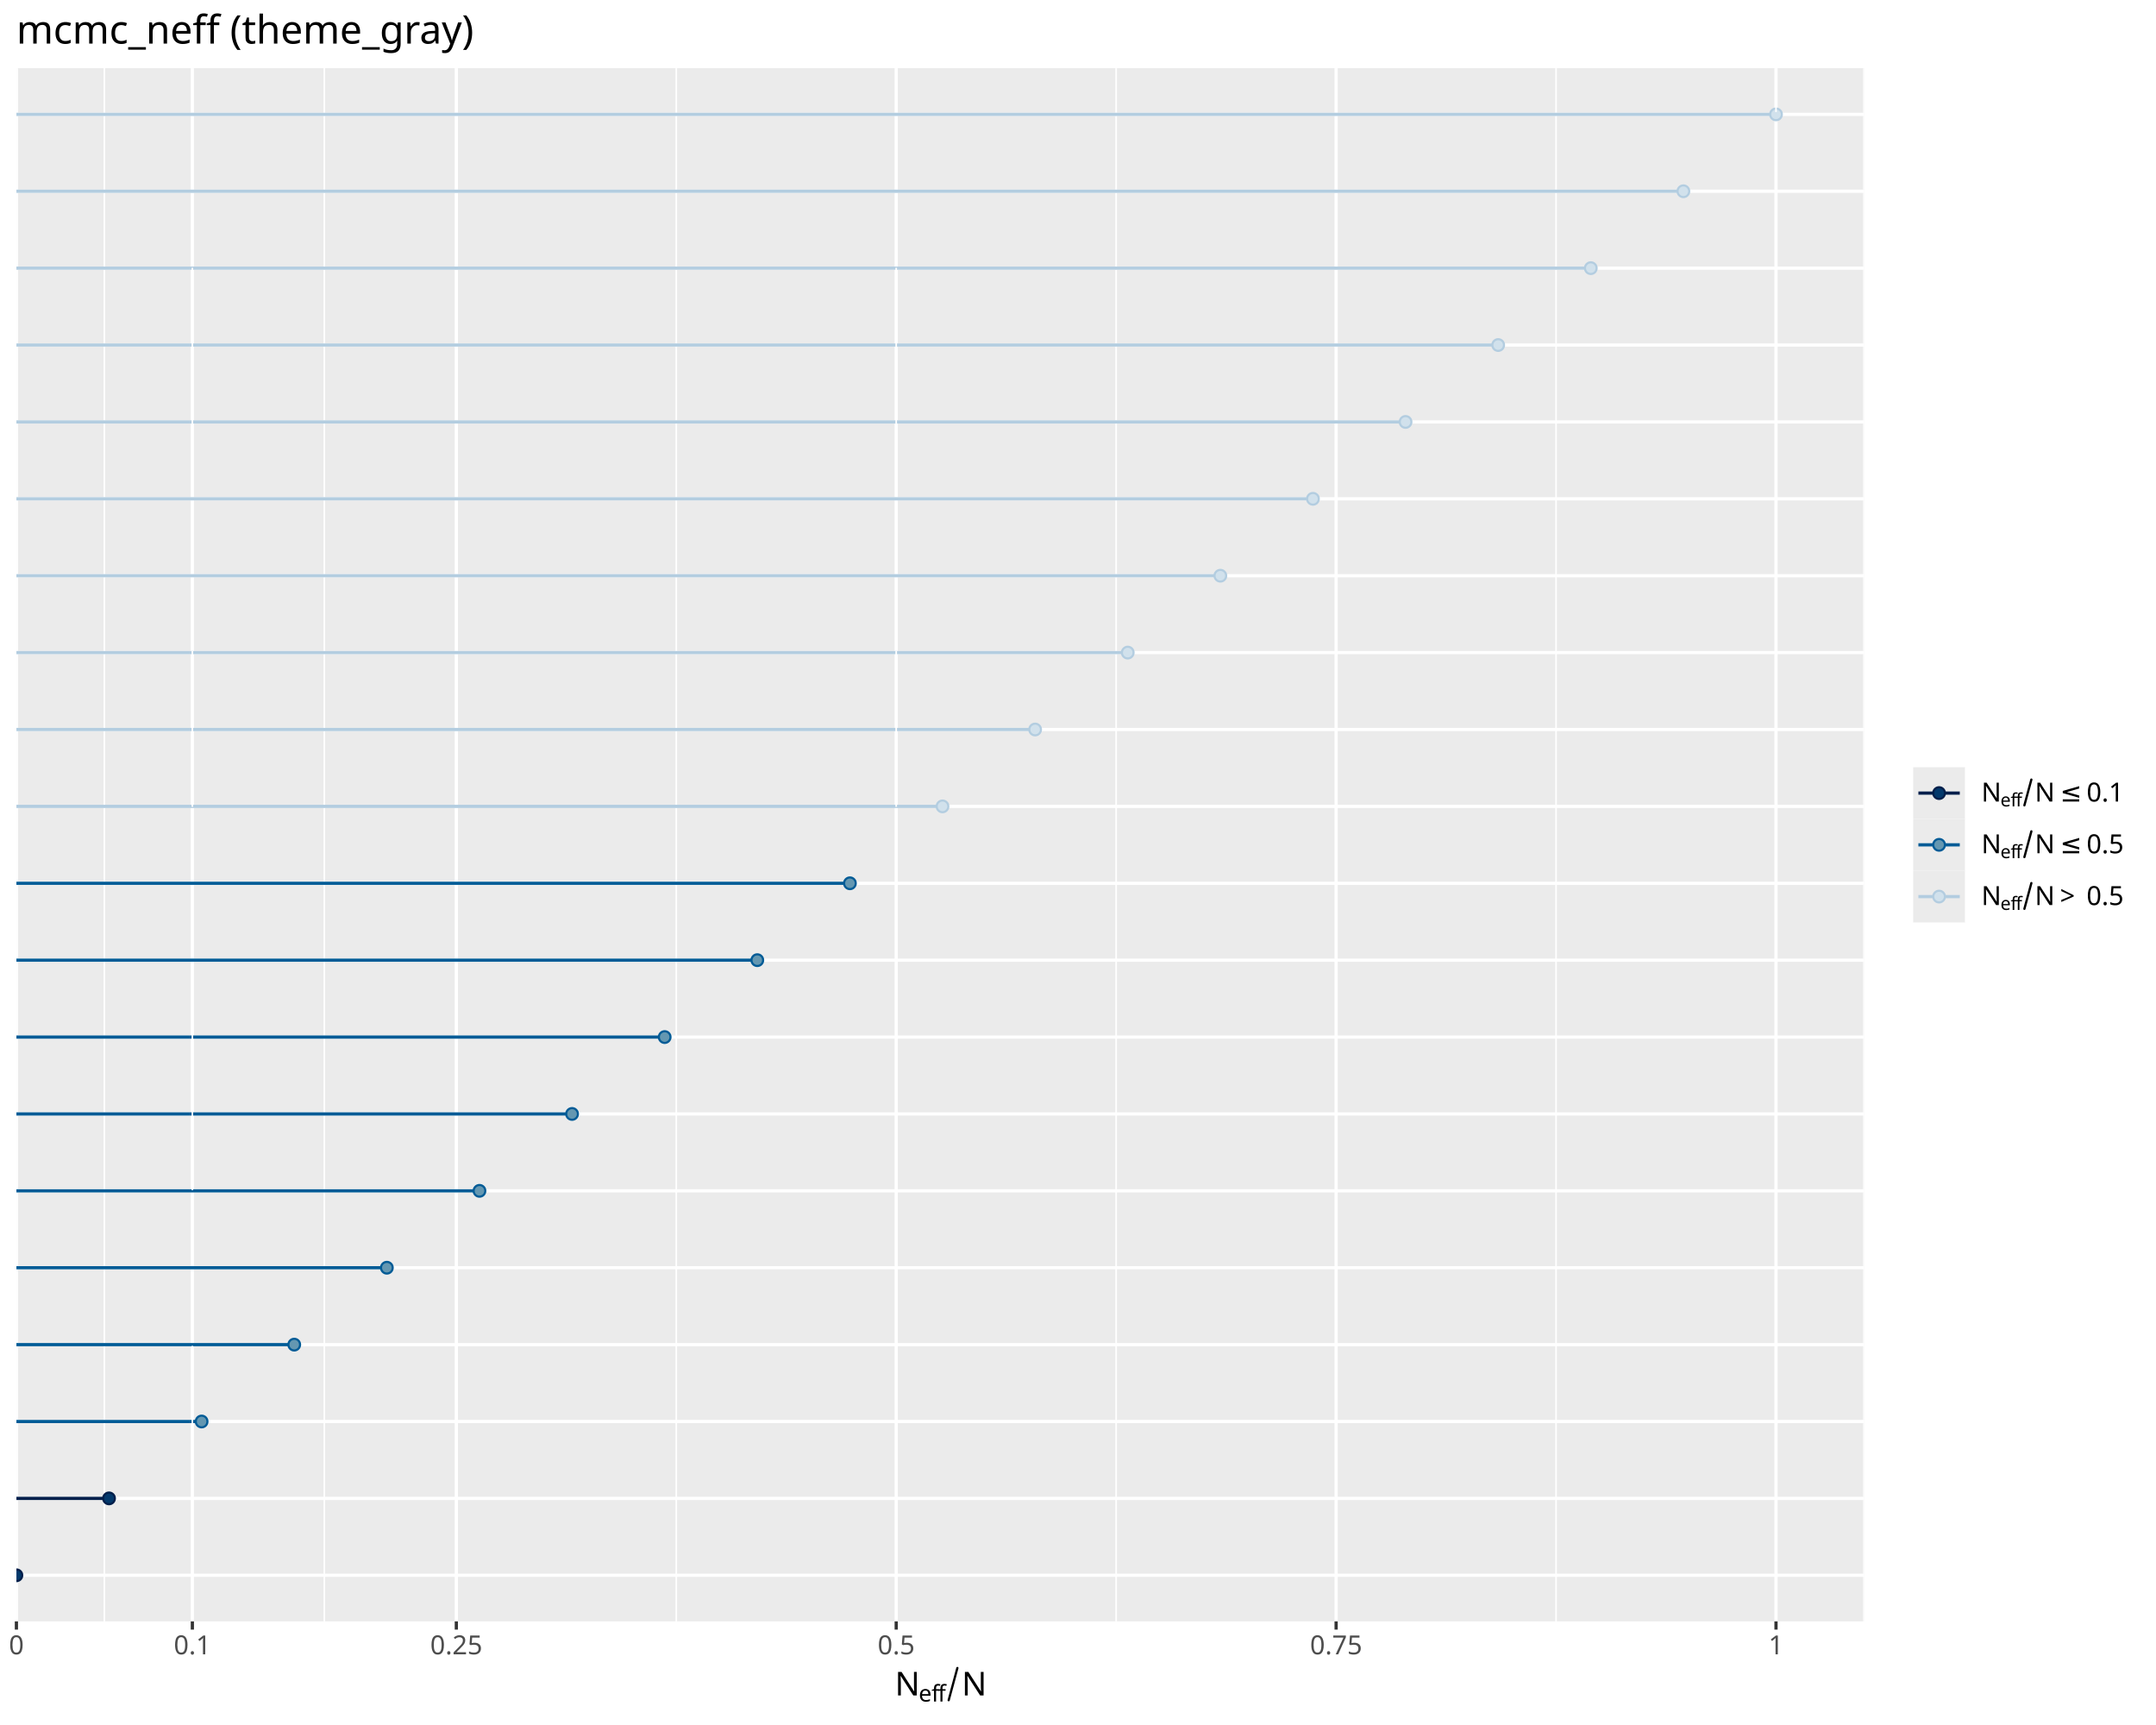
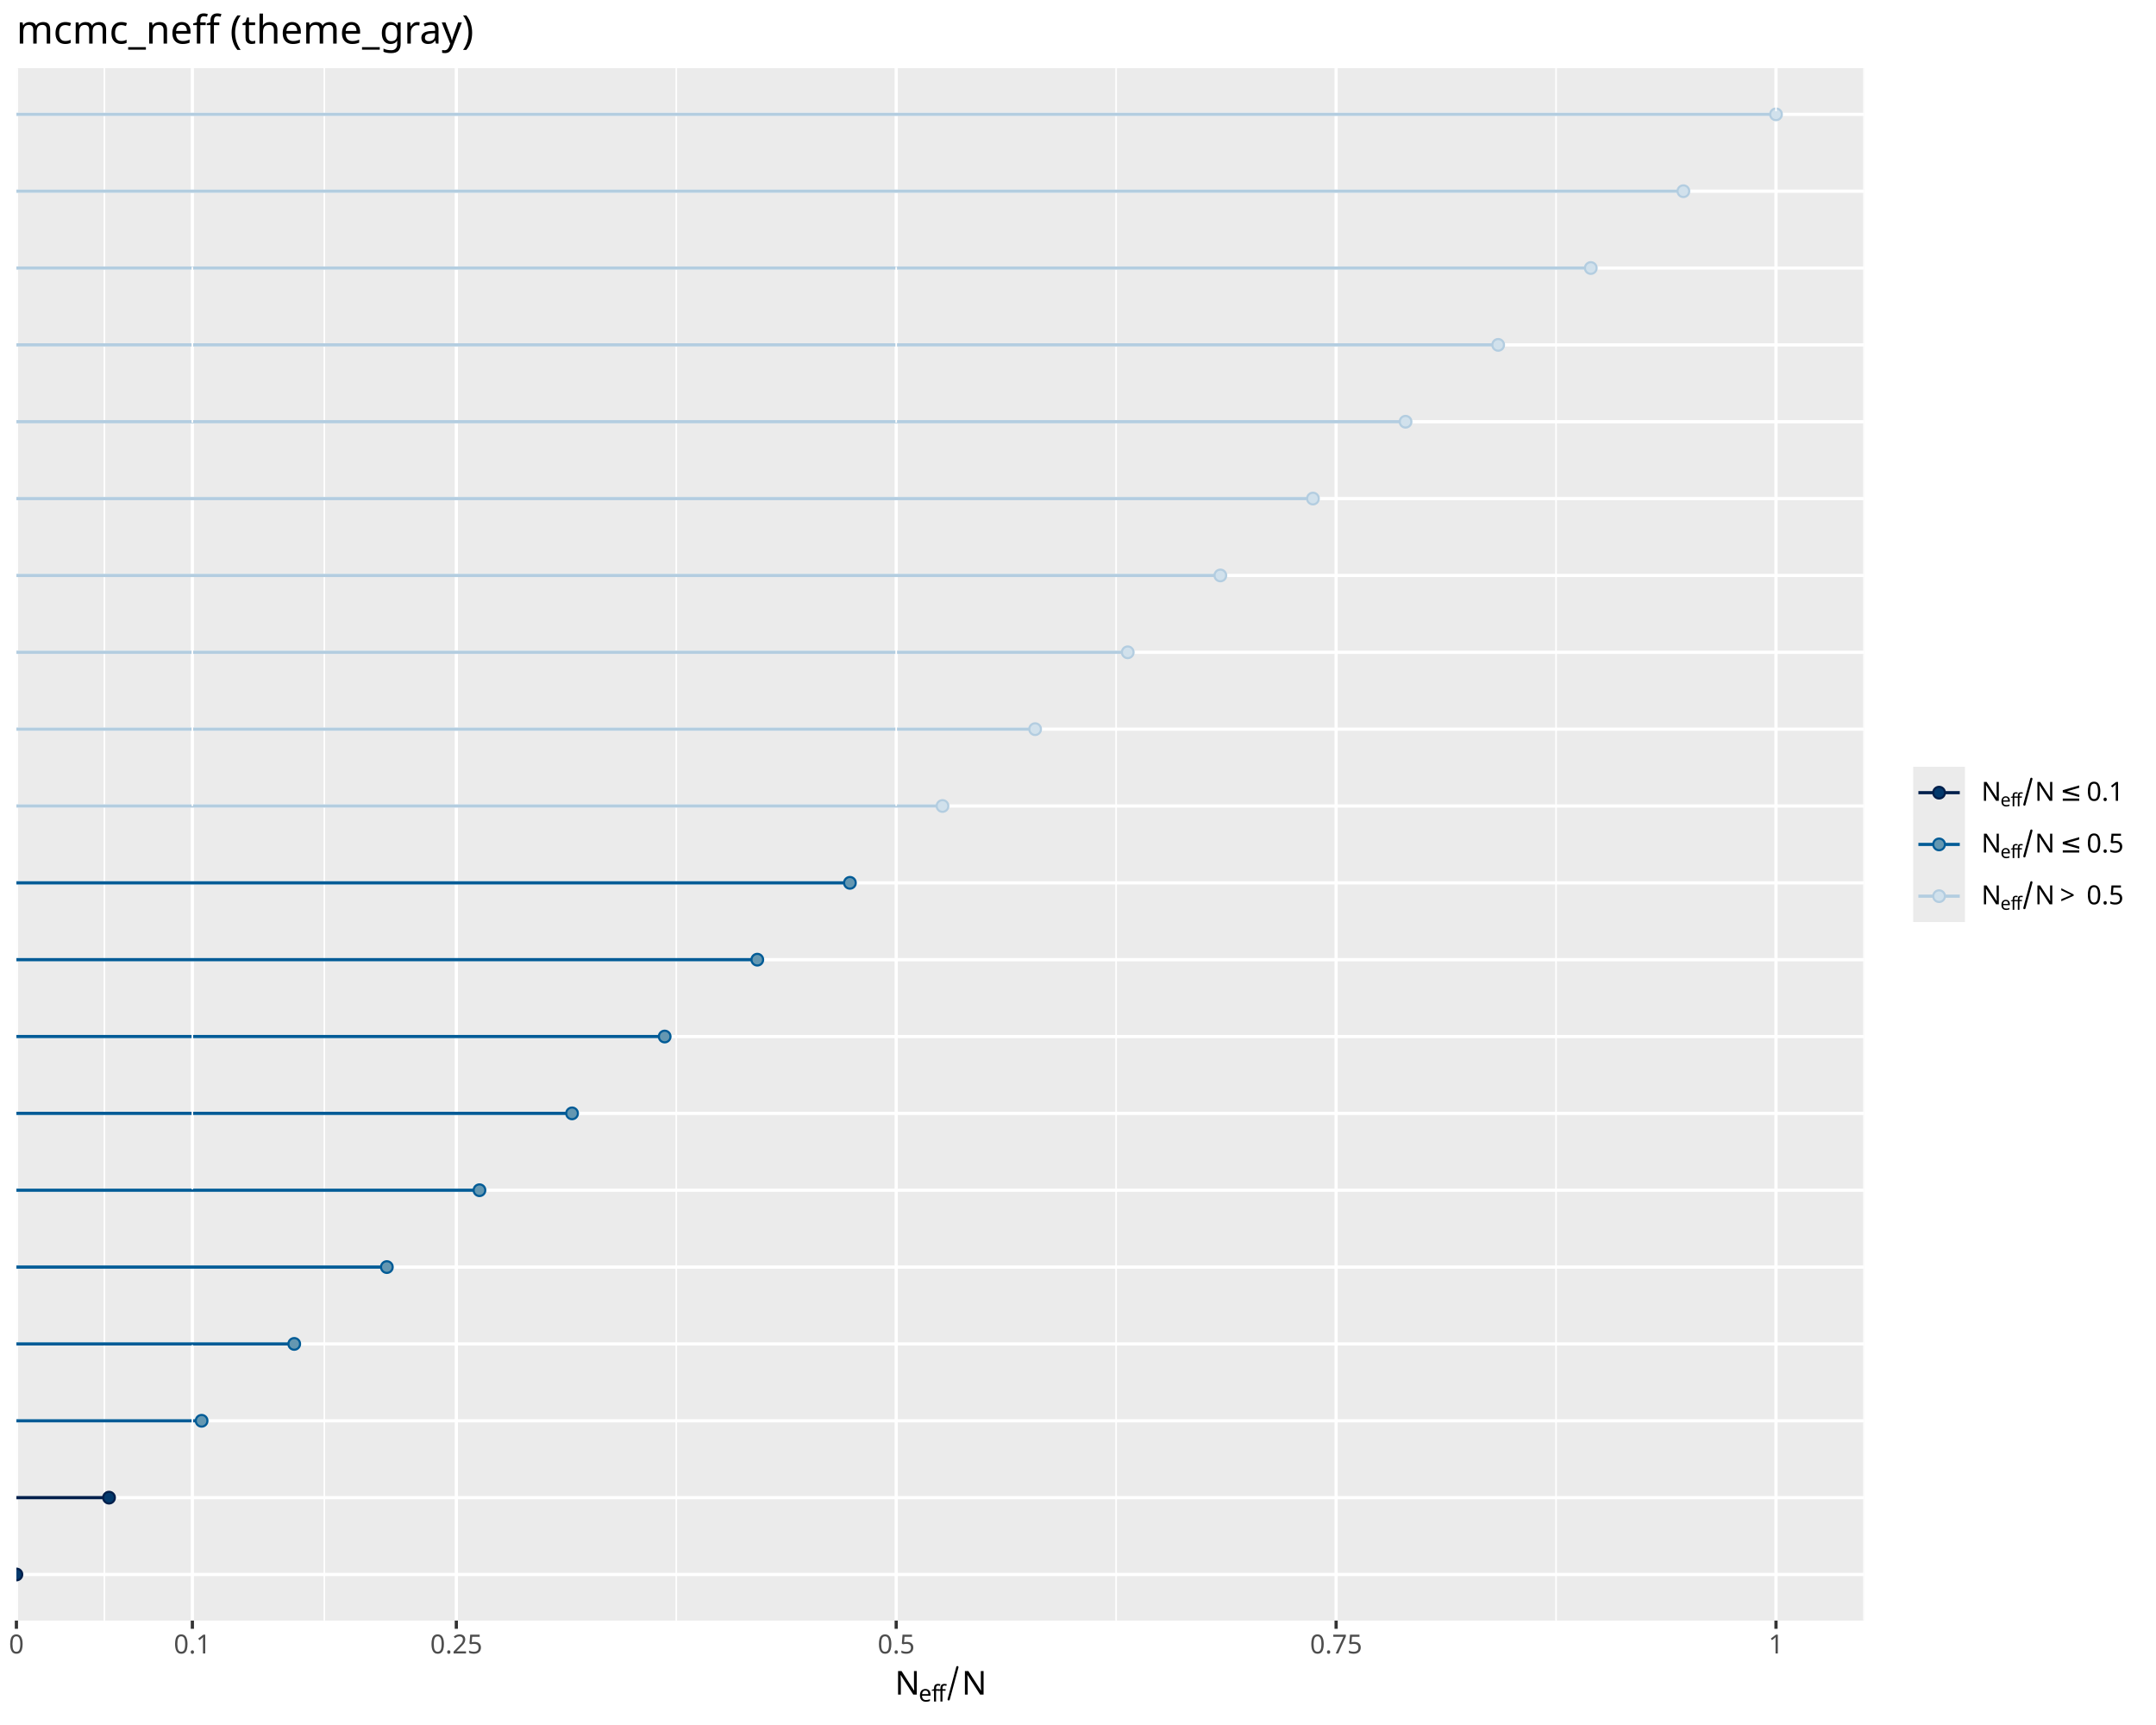
<svg xmlns="http://www.w3.org/2000/svg" class="svglite" data-engine-version="2.0" width="720.00pt" height="576.00pt" viewBox="0 0 720.00 576.00">
  <defs>
    <style type="text/css">
    .svglite line, .svglite polyline, .svglite polygon, .svglite path, .svglite rect, .svglite circle {
      fill: none;
      stroke: #000000;
      stroke-linecap: round;
      stroke-linejoin: round;
      stroke-miterlimit: 10.00;
    }
  </style>
  </defs>
  <rect width="100%" height="100%" style="stroke: none; fill: #FFFFFF;" />
  <defs>
    <clipPath id="cpMC4wMHw3MjAuMDB8MC4wMHw1NzYuMDA=">
      <rect x="0.00" y="0.00" width="720.00" height="576.00" />
    </clipPath>
  </defs>
  <g clip-path="url(#cpMC4wMHw3MjAuMDB8MC4wMHw1NzYuMDA=)">
    <rect x="0.00" y="0.00" width="720.00" height="576.00" style="stroke-width: 1.07; stroke: #FFFFFF; fill: #FFFFFF;" />
  </g>
  <defs>
-     <clipPath id="cpNS40OHw2MjIuNDh8MjIuNzh8NTQxLjQx">
-       <rect x="5.48" y="22.78" width="617.00" height="518.63" />
+     <clipPath id="cpNS40OHw2MjIuNDh8MjIuNzh8NTQxLjEz">
+       <rect x="5.48" y="22.78" width="617.00" height="518.35" />
    </clipPath>
  </defs>
-   <g clip-path="url(#cpNS40OHw2MjIuNDh8MjIuNzh8NTQxLjQx)">
-     <rect x="5.48" y="22.78" width="617.00" height="518.63" style="stroke-width: 1.07; stroke: none; fill: #EBEBEB;" />
-     <polyline points="34.86,541.41 34.86,22.78 " style="stroke-width: 0.53; stroke: #FFFFFF; stroke-linecap: butt;" />
-     <polyline points="108.31,541.41 108.31,22.78 " style="stroke-width: 0.53; stroke: #FFFFFF; stroke-linecap: butt;" />
-     <polyline points="225.84,541.41 225.84,22.78 " style="stroke-width: 0.53; stroke: #FFFFFF; stroke-linecap: butt;" />
-     <polyline points="372.74,541.41 372.74,22.78 " style="stroke-width: 0.53; stroke: #FFFFFF; stroke-linecap: butt;" />
-     <polyline points="519.65,541.41 519.65,22.78 " style="stroke-width: 0.53; stroke: #FFFFFF; stroke-linecap: butt;" />
-     <polyline points="622.48,541.41 622.48,22.78 " style="stroke-width: 0.53; stroke: #FFFFFF; stroke-linecap: butt;" />
-     <polyline points="5.48,526.01 622.48,526.01 " style="stroke-width: 1.07; stroke: #FFFFFF; stroke-linecap: butt;" />
-     <polyline points="5.48,500.33 622.48,500.33 " style="stroke-width: 1.07; stroke: #FFFFFF; stroke-linecap: butt;" />
-     <polyline points="5.48,474.66 622.48,474.66 " style="stroke-width: 1.07; stroke: #FFFFFF; stroke-linecap: butt;" />
-     <polyline points="5.48,448.99 622.48,448.99 " style="stroke-width: 1.07; stroke: #FFFFFF; stroke-linecap: butt;" />
-     <polyline points="5.48,423.31 622.48,423.31 " style="stroke-width: 1.07; stroke: #FFFFFF; stroke-linecap: butt;" />
-     <polyline points="5.48,397.64 622.48,397.64 " style="stroke-width: 1.07; stroke: #FFFFFF; stroke-linecap: butt;" />
-     <polyline points="5.48,371.96 622.48,371.96 " style="stroke-width: 1.07; stroke: #FFFFFF; stroke-linecap: butt;" />
-     <polyline points="5.48,346.29 622.48,346.29 " style="stroke-width: 1.07; stroke: #FFFFFF; stroke-linecap: butt;" />
-     <polyline points="5.48,320.61 622.48,320.61 " style="stroke-width: 1.07; stroke: #FFFFFF; stroke-linecap: butt;" />
-     <polyline points="5.48,294.94 622.48,294.94 " style="stroke-width: 1.07; stroke: #FFFFFF; stroke-linecap: butt;" />
-     <polyline points="5.48,269.26 622.48,269.26 " style="stroke-width: 1.07; stroke: #FFFFFF; stroke-linecap: butt;" />
-     <polyline points="5.48,243.59 622.48,243.59 " style="stroke-width: 1.07; stroke: #FFFFFF; stroke-linecap: butt;" />
-     <polyline points="5.48,217.91 622.48,217.91 " style="stroke-width: 1.07; stroke: #FFFFFF; stroke-linecap: butt;" />
-     <polyline points="5.48,192.24 622.48,192.24 " style="stroke-width: 1.07; stroke: #FFFFFF; stroke-linecap: butt;" />
-     <polyline points="5.48,166.56 622.48,166.56 " style="stroke-width: 1.07; stroke: #FFFFFF; stroke-linecap: butt;" />
-     <polyline points="5.48,140.89 622.48,140.89 " style="stroke-width: 1.07; stroke: #FFFFFF; stroke-linecap: butt;" />
-     <polyline points="5.48,115.21 622.48,115.21 " style="stroke-width: 1.07; stroke: #FFFFFF; stroke-linecap: butt;" />
-     <polyline points="5.48,89.54 622.48,89.54 " style="stroke-width: 1.07; stroke: #FFFFFF; stroke-linecap: butt;" />
-     <polyline points="5.48,63.86 622.48,63.86 " style="stroke-width: 1.07; stroke: #FFFFFF; stroke-linecap: butt;" />
-     <polyline points="5.48,38.19 622.48,38.19 " style="stroke-width: 1.07; stroke: #FFFFFF; stroke-linecap: butt;" />
-     <polyline points="5.48,541.41 5.48,22.78 " style="stroke-width: 1.07; stroke: #FFFFFF; stroke-linecap: butt;" />
-     <polyline points="64.24,541.41 64.24,22.78 " style="stroke-width: 1.07; stroke: #FFFFFF; stroke-linecap: butt;" />
-     <polyline points="152.39,541.41 152.39,22.78 " style="stroke-width: 1.07; stroke: #FFFFFF; stroke-linecap: butt;" />
-     <polyline points="299.29,541.41 299.29,22.78 " style="stroke-width: 1.07; stroke: #FFFFFF; stroke-linecap: butt;" />
-     <polyline points="446.20,541.41 446.20,22.78 " style="stroke-width: 1.07; stroke: #FFFFFF; stroke-linecap: butt;" />
-     <polyline points="593.10,541.41 593.10,22.78 " style="stroke-width: 1.07; stroke: #FFFFFF; stroke-linecap: butt;" />
-     <line x1="5.48" y1="526.01" x2="5.48" y2="526.01" style="stroke-width: 1.07; stroke: #011F4B; stroke-linecap: butt;" />
-     <line x1="36.41" y1="500.33" x2="5.48" y2="500.33" style="stroke-width: 1.07; stroke: #011F4B; stroke-linecap: butt;" />
-     <line x1="67.33" y1="474.66" x2="5.48" y2="474.66" style="stroke-width: 1.07; stroke: #005B96; stroke-linecap: butt;" />
-     <line x1="98.26" y1="448.99" x2="5.48" y2="448.99" style="stroke-width: 1.07; stroke: #005B96; stroke-linecap: butt;" />
-     <line x1="129.19" y1="423.31" x2="5.48" y2="423.31" style="stroke-width: 1.07; stroke: #005B96; stroke-linecap: butt;" />
-     <line x1="160.12" y1="397.64" x2="5.48" y2="397.64" style="stroke-width: 1.07; stroke: #005B96; stroke-linecap: butt;" />
-     <line x1="191.04" y1="371.96" x2="5.48" y2="371.96" style="stroke-width: 1.07; stroke: #005B96; stroke-linecap: butt;" />
-     <line x1="221.97" y1="346.29" x2="5.48" y2="346.29" style="stroke-width: 1.07; stroke: #005B96; stroke-linecap: butt;" />
-     <line x1="252.90" y1="320.61" x2="5.48" y2="320.61" style="stroke-width: 1.07; stroke: #005B96; stroke-linecap: butt;" />
-     <line x1="283.83" y1="294.94" x2="5.48" y2="294.94" style="stroke-width: 1.07; stroke: #005B96; stroke-linecap: butt;" />
-     <line x1="314.75" y1="269.26" x2="5.48" y2="269.26" style="stroke-width: 1.07; stroke: #B3CDE0; stroke-linecap: butt;" />
-     <line x1="345.68" y1="243.59" x2="5.48" y2="243.59" style="stroke-width: 1.07; stroke: #B3CDE0; stroke-linecap: butt;" />
-     <line x1="376.61" y1="217.91" x2="5.48" y2="217.91" style="stroke-width: 1.07; stroke: #B3CDE0; stroke-linecap: butt;" />
-     <line x1="407.54" y1="192.24" x2="5.48" y2="192.24" style="stroke-width: 1.07; stroke: #B3CDE0; stroke-linecap: butt;" />
-     <line x1="438.46" y1="166.56" x2="5.48" y2="166.56" style="stroke-width: 1.07; stroke: #B3CDE0; stroke-linecap: butt;" />
-     <line x1="469.39" y1="140.89" x2="5.48" y2="140.89" style="stroke-width: 1.07; stroke: #B3CDE0; stroke-linecap: butt;" />
-     <line x1="500.32" y1="115.21" x2="5.48" y2="115.21" style="stroke-width: 1.07; stroke: #B3CDE0; stroke-linecap: butt;" />
-     <line x1="531.25" y1="89.54" x2="5.48" y2="89.54" style="stroke-width: 1.07; stroke: #B3CDE0; stroke-linecap: butt;" />
-     <line x1="562.17" y1="63.86" x2="5.48" y2="63.86" style="stroke-width: 1.07; stroke: #B3CDE0; stroke-linecap: butt;" />
-     <line x1="593.10" y1="38.19" x2="5.48" y2="38.19" style="stroke-width: 1.07; stroke: #B3CDE0; stroke-linecap: butt;" />
-     <circle cx="5.48" cy="526.01" r="1.95" style="stroke-width: 0.71; stroke: #011F4B; fill: #03396C;" />
-     <circle cx="36.41" cy="500.33" r="1.95" style="stroke-width: 0.71; stroke: #011F4B; fill: #03396C;" />
-     <circle cx="67.33" cy="474.66" r="1.95" style="stroke-width: 0.71; stroke: #005B96; fill: #6497B1;" />
-     <circle cx="98.26" cy="448.99" r="1.95" style="stroke-width: 0.71; stroke: #005B96; fill: #6497B1;" />
-     <circle cx="129.19" cy="423.31" r="1.95" style="stroke-width: 0.71; stroke: #005B96; fill: #6497B1;" />
-     <circle cx="160.12" cy="397.64" r="1.95" style="stroke-width: 0.71; stroke: #005B96; fill: #6497B1;" />
-     <circle cx="191.04" cy="371.96" r="1.95" style="stroke-width: 0.71; stroke: #005B96; fill: #6497B1;" />
-     <circle cx="221.97" cy="346.29" r="1.95" style="stroke-width: 0.71; stroke: #005B96; fill: #6497B1;" />
-     <circle cx="252.90" cy="320.61" r="1.95" style="stroke-width: 0.71; stroke: #005B96; fill: #6497B1;" />
-     <circle cx="283.83" cy="294.94" r="1.95" style="stroke-width: 0.71; stroke: #005B96; fill: #6497B1;" />
-     <circle cx="314.75" cy="269.26" r="1.95" style="stroke-width: 0.71; stroke: #B3CDE0; fill: #D1E1EC;" />
-     <circle cx="345.68" cy="243.59" r="1.95" style="stroke-width: 0.71; stroke: #B3CDE0; fill: #D1E1EC;" />
-     <circle cx="376.61" cy="217.91" r="1.95" style="stroke-width: 0.71; stroke: #B3CDE0; fill: #D1E1EC;" />
-     <circle cx="407.54" cy="192.24" r="1.95" style="stroke-width: 0.71; stroke: #B3CDE0; fill: #D1E1EC;" />
-     <circle cx="438.46" cy="166.56" r="1.95" style="stroke-width: 0.71; stroke: #B3CDE0; fill: #D1E1EC;" />
-     <circle cx="469.39" cy="140.89" r="1.95" style="stroke-width: 0.71; stroke: #B3CDE0; fill: #D1E1EC;" />
-     <circle cx="500.32" cy="115.21" r="1.95" style="stroke-width: 0.71; stroke: #B3CDE0; fill: #D1E1EC;" />
-     <circle cx="531.25" cy="89.54" r="1.95" style="stroke-width: 0.71; stroke: #B3CDE0; fill: #D1E1EC;" />
-     <circle cx="562.17" cy="63.86" r="1.95" style="stroke-width: 0.71; stroke: #B3CDE0; fill: #D1E1EC;" />
-     <circle cx="593.10" cy="38.19" r="1.95" style="stroke-width: 0.71; stroke: #B3CDE0; fill: #D1E1EC;" />
-     <line x1="64.24" y1="541.41" x2="64.24" y2="22.78" style="stroke-width: 0.53; stroke: #FFFFFF; stroke-dasharray: 4.00,4.00; stroke-linecap: butt;" />
-     <line x1="299.29" y1="541.41" x2="299.29" y2="22.78" style="stroke-width: 0.53; stroke: #FFFFFF; stroke-dasharray: 4.00,4.00; stroke-linecap: butt;" />
-     <line x1="593.10" y1="541.41" x2="593.10" y2="22.78" style="stroke-width: 0.53; stroke: #FFFFFF; stroke-dasharray: 4.00,4.00; stroke-linecap: butt;" />
+   <g clip-path="url(#cpNS40OHw2MjIuNDh8MjIuNzh8NTQxLjEz)">
+     <rect x="5.48" y="22.78" width="617.00" height="518.35" style="stroke-width: 1.07; stroke: none; fill: #EBEBEB;" />
+     <polyline points="34.86,541.13 34.86,22.78 " style="stroke-width: 0.53; stroke: #FFFFFF; stroke-linecap: butt;" />
+     <polyline points="108.31,541.13 108.31,22.78 " style="stroke-width: 0.53; stroke: #FFFFFF; stroke-linecap: butt;" />
+     <polyline points="225.84,541.13 225.84,22.78 " style="stroke-width: 0.53; stroke: #FFFFFF; stroke-linecap: butt;" />
+     <polyline points="372.74,541.13 372.74,22.78 " style="stroke-width: 0.53; stroke: #FFFFFF; stroke-linecap: butt;" />
+     <polyline points="519.65,541.13 519.65,22.78 " style="stroke-width: 0.53; stroke: #FFFFFF; stroke-linecap: butt;" />
+     <polyline points="622.48,541.13 622.48,22.78 " style="stroke-width: 0.53; stroke: #FFFFFF; stroke-linecap: butt;" />
+     <polyline points="5.48,525.74 622.48,525.74 " style="stroke-width: 1.07; stroke: #FFFFFF; stroke-linecap: butt;" />
+     <polyline points="5.48,500.08 622.48,500.08 " style="stroke-width: 1.07; stroke: #FFFFFF; stroke-linecap: butt;" />
+     <polyline points="5.48,474.42 622.48,474.42 " style="stroke-width: 1.07; stroke: #FFFFFF; stroke-linecap: butt;" />
+     <polyline points="5.48,448.75 622.48,448.75 " style="stroke-width: 1.07; stroke: #FFFFFF; stroke-linecap: butt;" />
+     <polyline points="5.48,423.09 622.48,423.09 " style="stroke-width: 1.07; stroke: #FFFFFF; stroke-linecap: butt;" />
+     <polyline points="5.48,397.43 622.48,397.43 " style="stroke-width: 1.07; stroke: #FFFFFF; stroke-linecap: butt;" />
+     <polyline points="5.48,371.77 622.48,371.77 " style="stroke-width: 1.07; stroke: #FFFFFF; stroke-linecap: butt;" />
+     <polyline points="5.48,346.11 622.48,346.11 " style="stroke-width: 1.07; stroke: #FFFFFF; stroke-linecap: butt;" />
+     <polyline points="5.48,320.45 622.48,320.45 " style="stroke-width: 1.07; stroke: #FFFFFF; stroke-linecap: butt;" />
+     <polyline points="5.48,294.79 622.48,294.79 " style="stroke-width: 1.07; stroke: #FFFFFF; stroke-linecap: butt;" />
+     <polyline points="5.48,269.13 622.48,269.13 " style="stroke-width: 1.07; stroke: #FFFFFF; stroke-linecap: butt;" />
+     <polyline points="5.48,243.47 622.48,243.47 " style="stroke-width: 1.07; stroke: #FFFFFF; stroke-linecap: butt;" />
+     <polyline points="5.48,217.81 622.48,217.81 " style="stroke-width: 1.07; stroke: #FFFFFF; stroke-linecap: butt;" />
+     <polyline points="5.48,192.15 622.48,192.15 " style="stroke-width: 1.07; stroke: #FFFFFF; stroke-linecap: butt;" />
+     <polyline points="5.48,166.48 622.48,166.48 " style="stroke-width: 1.07; stroke: #FFFFFF; stroke-linecap: butt;" />
+     <polyline points="5.48,140.82 622.48,140.82 " style="stroke-width: 1.07; stroke: #FFFFFF; stroke-linecap: butt;" />
+     <polyline points="5.48,115.16 622.48,115.16 " style="stroke-width: 1.07; stroke: #FFFFFF; stroke-linecap: butt;" />
+     <polyline points="5.48,89.50 622.48,89.50 " style="stroke-width: 1.07; stroke: #FFFFFF; stroke-linecap: butt;" />
+     <polyline points="5.48,63.84 622.48,63.84 " style="stroke-width: 1.07; stroke: #FFFFFF; stroke-linecap: butt;" />
+     <polyline points="5.48,38.18 622.48,38.18 " style="stroke-width: 1.07; stroke: #FFFFFF; stroke-linecap: butt;" />
+     <polyline points="5.48,541.13 5.48,22.78 " style="stroke-width: 1.07; stroke: #FFFFFF; stroke-linecap: butt;" />
+     <polyline points="64.24,541.13 64.24,22.78 " style="stroke-width: 1.07; stroke: #FFFFFF; stroke-linecap: butt;" />
+     <polyline points="152.39,541.13 152.39,22.78 " style="stroke-width: 1.07; stroke: #FFFFFF; stroke-linecap: butt;" />
+     <polyline points="299.29,541.13 299.29,22.78 " style="stroke-width: 1.07; stroke: #FFFFFF; stroke-linecap: butt;" />
+     <polyline points="446.20,541.13 446.20,22.78 " style="stroke-width: 1.07; stroke: #FFFFFF; stroke-linecap: butt;" />
+     <polyline points="593.10,541.13 593.10,22.78 " style="stroke-width: 1.07; stroke: #FFFFFF; stroke-linecap: butt;" />
+     <line x1="5.48" y1="525.74" x2="5.48" y2="525.74" style="stroke-width: 1.07; stroke: #011F4B; stroke-linecap: butt;" />
+     <line x1="36.41" y1="500.08" x2="5.48" y2="500.08" style="stroke-width: 1.07; stroke: #011F4B; stroke-linecap: butt;" />
+     <line x1="67.33" y1="474.42" x2="5.48" y2="474.42" style="stroke-width: 1.07; stroke: #005B96; stroke-linecap: butt;" />
+     <line x1="98.26" y1="448.75" x2="5.48" y2="448.75" style="stroke-width: 1.07; stroke: #005B96; stroke-linecap: butt;" />
+     <line x1="129.19" y1="423.09" x2="5.48" y2="423.09" style="stroke-width: 1.07; stroke: #005B96; stroke-linecap: butt;" />
+     <line x1="160.12" y1="397.43" x2="5.48" y2="397.43" style="stroke-width: 1.07; stroke: #005B96; stroke-linecap: butt;" />
+     <line x1="191.04" y1="371.77" x2="5.48" y2="371.77" style="stroke-width: 1.07; stroke: #005B96; stroke-linecap: butt;" />
+     <line x1="221.97" y1="346.11" x2="5.48" y2="346.11" style="stroke-width: 1.07; stroke: #005B96; stroke-linecap: butt;" />
+     <line x1="252.90" y1="320.45" x2="5.48" y2="320.45" style="stroke-width: 1.07; stroke: #005B96; stroke-linecap: butt;" />
+     <line x1="283.83" y1="294.79" x2="5.48" y2="294.79" style="stroke-width: 1.07; stroke: #005B96; stroke-linecap: butt;" />
+     <line x1="314.75" y1="269.13" x2="5.48" y2="269.13" style="stroke-width: 1.07; stroke: #B3CDE0; stroke-linecap: butt;" />
+     <line x1="345.68" y1="243.47" x2="5.48" y2="243.47" style="stroke-width: 1.07; stroke: #B3CDE0; stroke-linecap: butt;" />
+     <line x1="376.61" y1="217.81" x2="5.48" y2="217.81" style="stroke-width: 1.07; stroke: #B3CDE0; stroke-linecap: butt;" />
+     <line x1="407.54" y1="192.15" x2="5.48" y2="192.15" style="stroke-width: 1.07; stroke: #B3CDE0; stroke-linecap: butt;" />
+     <line x1="438.46" y1="166.48" x2="5.48" y2="166.48" style="stroke-width: 1.07; stroke: #B3CDE0; stroke-linecap: butt;" />
+     <line x1="469.39" y1="140.82" x2="5.48" y2="140.82" style="stroke-width: 1.07; stroke: #B3CDE0; stroke-linecap: butt;" />
+     <line x1="500.32" y1="115.16" x2="5.48" y2="115.16" style="stroke-width: 1.07; stroke: #B3CDE0; stroke-linecap: butt;" />
+     <line x1="531.25" y1="89.50" x2="5.48" y2="89.50" style="stroke-width: 1.07; stroke: #B3CDE0; stroke-linecap: butt;" />
+     <line x1="562.17" y1="63.84" x2="5.48" y2="63.84" style="stroke-width: 1.07; stroke: #B3CDE0; stroke-linecap: butt;" />
+     <line x1="593.10" y1="38.18" x2="5.48" y2="38.18" style="stroke-width: 1.07; stroke: #B3CDE0; stroke-linecap: butt;" />
+     <circle cx="5.48" cy="525.74" r="1.95" style="stroke-width: 0.71; stroke: #011F4B; fill: #03396C;" />
+     <circle cx="36.41" cy="500.08" r="1.95" style="stroke-width: 0.71; stroke: #011F4B; fill: #03396C;" />
+     <circle cx="67.33" cy="474.42" r="1.95" style="stroke-width: 0.71; stroke: #005B96; fill: #6497B1;" />
+     <circle cx="98.26" cy="448.75" r="1.95" style="stroke-width: 0.71; stroke: #005B96; fill: #6497B1;" />
+     <circle cx="129.19" cy="423.09" r="1.95" style="stroke-width: 0.71; stroke: #005B96; fill: #6497B1;" />
+     <circle cx="160.12" cy="397.43" r="1.95" style="stroke-width: 0.71; stroke: #005B96; fill: #6497B1;" />
+     <circle cx="191.04" cy="371.77" r="1.95" style="stroke-width: 0.71; stroke: #005B96; fill: #6497B1;" />
+     <circle cx="221.97" cy="346.11" r="1.95" style="stroke-width: 0.71; stroke: #005B96; fill: #6497B1;" />
+     <circle cx="252.90" cy="320.45" r="1.95" style="stroke-width: 0.71; stroke: #005B96; fill: #6497B1;" />
+     <circle cx="283.83" cy="294.79" r="1.95" style="stroke-width: 0.71; stroke: #005B96; fill: #6497B1;" />
+     <circle cx="314.75" cy="269.13" r="1.95" style="stroke-width: 0.71; stroke: #B3CDE0; fill: #D1E1EC;" />
+     <circle cx="345.68" cy="243.47" r="1.95" style="stroke-width: 0.71; stroke: #B3CDE0; fill: #D1E1EC;" />
+     <circle cx="376.61" cy="217.81" r="1.95" style="stroke-width: 0.71; stroke: #B3CDE0; fill: #D1E1EC;" />
+     <circle cx="407.54" cy="192.15" r="1.95" style="stroke-width: 0.71; stroke: #B3CDE0; fill: #D1E1EC;" />
+     <circle cx="438.46" cy="166.48" r="1.95" style="stroke-width: 0.71; stroke: #B3CDE0; fill: #D1E1EC;" />
+     <circle cx="469.39" cy="140.82" r="1.95" style="stroke-width: 0.71; stroke: #B3CDE0; fill: #D1E1EC;" />
+     <circle cx="500.32" cy="115.16" r="1.95" style="stroke-width: 0.71; stroke: #B3CDE0; fill: #D1E1EC;" />
+     <circle cx="531.25" cy="89.50" r="1.95" style="stroke-width: 0.71; stroke: #B3CDE0; fill: #D1E1EC;" />
+     <circle cx="562.17" cy="63.84" r="1.95" style="stroke-width: 0.71; stroke: #B3CDE0; fill: #D1E1EC;" />
+     <circle cx="593.10" cy="38.18" r="1.95" style="stroke-width: 0.71; stroke: #B3CDE0; fill: #D1E1EC;" />
+     <line x1="64.24" y1="541.13" x2="64.24" y2="22.78" style="stroke-width: 0.53; stroke: #FFFFFF; stroke-dasharray: 4.00,4.00; stroke-linecap: butt;" />
+     <line x1="299.29" y1="541.13" x2="299.29" y2="22.78" style="stroke-width: 0.53; stroke: #FFFFFF; stroke-dasharray: 4.00,4.00; stroke-linecap: butt;" />
+     <line x1="593.10" y1="541.13" x2="593.10" y2="22.78" style="stroke-width: 0.53; stroke: #FFFFFF; stroke-dasharray: 4.00,4.00; stroke-linecap: butt;" />
  </g>
  <g clip-path="url(#cpMC4wMHw3MjAuMDB8MC4wMHw1NzYuMDA=)">
-     <polyline points="5.48,544.15 5.48,541.41 " style="stroke-width: 1.07; stroke: #333333; stroke-linecap: butt;" />
-     <polyline points="64.24,544.15 64.24,541.41 " style="stroke-width: 1.07; stroke: #333333; stroke-linecap: butt;" />
-     <polyline points="152.39,544.15 152.39,541.41 " style="stroke-width: 1.07; stroke: #333333; stroke-linecap: butt;" />
-     <polyline points="299.29,544.15 299.29,541.41 " style="stroke-width: 1.07; stroke: #333333; stroke-linecap: butt;" />
-     <polyline points="446.20,544.15 446.20,541.41 " style="stroke-width: 1.07; stroke: #333333; stroke-linecap: butt;" />
-     <polyline points="593.10,544.15 593.10,541.41 " style="stroke-width: 1.07; stroke: #333333; stroke-linecap: butt;" />
-     <text x="5.48" y="552.40" text-anchor="middle" style="font-size: 8.80px; fill: #4D4D4D; font-family: sans;" textLength="4.89px" lengthAdjust="spacingAndGlyphs">0</text>
-     <text x="64.24" y="552.40" text-anchor="middle" style="font-size: 8.80px; fill: #4D4D4D; font-family: sans;" textLength="12.23px" lengthAdjust="spacingAndGlyphs">0.1</text>
-     <text x="152.39" y="552.40" text-anchor="middle" style="font-size: 8.80px; fill: #4D4D4D; font-family: sans;" textLength="17.13px" lengthAdjust="spacingAndGlyphs">0.25</text>
-     <text x="299.29" y="552.40" text-anchor="middle" style="font-size: 8.80px; fill: #4D4D4D; font-family: sans;" textLength="12.23px" lengthAdjust="spacingAndGlyphs">0.5</text>
-     <text x="446.20" y="552.40" text-anchor="middle" style="font-size: 8.80px; fill: #4D4D4D; font-family: sans;" textLength="17.13px" lengthAdjust="spacingAndGlyphs">0.75</text>
-     <text x="593.10" y="552.40" text-anchor="middle" style="font-size: 8.80px; fill: #4D4D4D; font-family: sans;" textLength="4.89px" lengthAdjust="spacingAndGlyphs">1</text>
-     <text x="298.85" y="566.13" style="font-size: 11.00px; font-family: sans;" textLength="7.95px" lengthAdjust="spacingAndGlyphs">N</text>
+     <polyline points="5.48,543.87 5.48,541.13 " style="stroke-width: 1.07; stroke: #333333; stroke-linecap: butt;" />
+     <polyline points="64.24,543.87 64.24,541.13 " style="stroke-width: 1.07; stroke: #333333; stroke-linecap: butt;" />
+     <polyline points="152.39,543.87 152.39,541.13 " style="stroke-width: 1.07; stroke: #333333; stroke-linecap: butt;" />
+     <polyline points="299.29,543.87 299.29,541.13 " style="stroke-width: 1.07; stroke: #333333; stroke-linecap: butt;" />
+     <polyline points="446.20,543.87 446.20,541.13 " style="stroke-width: 1.07; stroke: #333333; stroke-linecap: butt;" />
+     <polyline points="593.10,543.87 593.10,541.13 " style="stroke-width: 1.07; stroke: #333333; stroke-linecap: butt;" />
+     <text x="5.48" y="552.12" text-anchor="middle" style="font-size: 8.80px; fill: #4D4D4D; font-family: sans;" textLength="4.89px" lengthAdjust="spacingAndGlyphs">0</text>
+     <text x="64.24" y="552.12" text-anchor="middle" style="font-size: 8.80px; fill: #4D4D4D; font-family: sans;" textLength="12.23px" lengthAdjust="spacingAndGlyphs">0.1</text>
+     <text x="152.39" y="552.12" text-anchor="middle" style="font-size: 8.80px; fill: #4D4D4D; font-family: sans;" textLength="17.13px" lengthAdjust="spacingAndGlyphs">0.25</text>
+     <text x="299.29" y="552.12" text-anchor="middle" style="font-size: 8.80px; fill: #4D4D4D; font-family: sans;" textLength="12.23px" lengthAdjust="spacingAndGlyphs">0.5</text>
+     <text x="446.20" y="552.12" text-anchor="middle" style="font-size: 8.80px; fill: #4D4D4D; font-family: sans;" textLength="17.13px" lengthAdjust="spacingAndGlyphs">0.75</text>
+     <text x="593.10" y="552.12" text-anchor="middle" style="font-size: 8.80px; fill: #4D4D4D; font-family: sans;" textLength="4.89px" lengthAdjust="spacingAndGlyphs">1</text>
+     <text x="298.85" y="565.85" style="font-size: 11.00px; font-family: sans;" textLength="7.95px" lengthAdjust="spacingAndGlyphs">N</text>
    <text x="306.79" y="568.16" style="font-size: 7.70px; font-family: sans;" textLength="4.28px" lengthAdjust="spacingAndGlyphs">e</text>
    <text x="311.08" y="568.16" style="font-size: 7.70px; font-family: sans;" textLength="2.14px" lengthAdjust="spacingAndGlyphs">f</text>
    <text x="313.22" y="568.16" style="font-size: 7.70px; font-family: sans;" textLength="2.14px" lengthAdjust="spacingAndGlyphs">f</text>
-     <polyline points="316.81,567.72 319.72,556.97 " style="stroke-width: 0.75;" />
-     <text x="321.17" y="566.13" style="font-size: 11.00px; font-family: sans;" textLength="7.95px" lengthAdjust="spacingAndGlyphs">N</text>
-     <rect x="633.44" y="250.70" width="81.08" height="62.80" style="stroke-width: 1.07; stroke: none; fill: #FFFFFF;" />
-     <rect x="638.92" y="256.18" width="17.28" height="17.28" style="stroke-width: 1.07; stroke: none; fill: #EBEBEB;" />
-     <line x1="640.65" y1="264.82" x2="654.47" y2="264.82" style="stroke-width: 1.07; stroke: #011F4B; stroke-linecap: butt;" />
-     <circle cx="647.56" cy="264.82" r="1.95" style="stroke-width: 0.71; stroke: #011F4B; fill: #03396C;" />
-     <rect x="638.92" y="273.46" width="17.28" height="17.28" style="stroke-width: 1.07; stroke: none; fill: #EBEBEB;" />
-     <line x1="640.65" y1="282.10" x2="654.47" y2="282.10" style="stroke-width: 1.07; stroke: #005B96; stroke-linecap: butt;" />
-     <circle cx="647.56" cy="282.10" r="1.95" style="stroke-width: 0.71; stroke: #005B96; fill: #6497B1;" />
-     <rect x="638.92" y="290.74" width="17.28" height="17.28" style="stroke-width: 1.07; stroke: none; fill: #EBEBEB;" />
-     <line x1="640.65" y1="299.38" x2="654.47" y2="299.38" style="stroke-width: 1.07; stroke: #B3CDE0; stroke-linecap: butt;" />
-     <circle cx="647.56" cy="299.38" r="1.95" style="stroke-width: 0.71; stroke: #B3CDE0; fill: #D1E1EC;" />
-     <text x="661.68" y="267.64" style="font-size: 8.80px; font-family: sans;" textLength="6.36px" lengthAdjust="spacingAndGlyphs">N</text>
-     <text x="668.04" y="269.27" style="font-size: 6.16px; font-family: sans;" textLength="3.43px" lengthAdjust="spacingAndGlyphs">e</text>
-     <text x="671.46" y="269.27" style="font-size: 6.16px; font-family: sans;" textLength="1.71px" lengthAdjust="spacingAndGlyphs">f</text>
-     <text x="673.18" y="269.27" style="font-size: 6.16px; font-family: sans;" textLength="1.71px" lengthAdjust="spacingAndGlyphs">f</text>
-     <polyline points="676.05,268.91 678.38,260.31 " style="stroke-width: 0.75;" />
-     <text x="679.54" y="267.64" style="font-size: 8.80px; font-family: sans;" textLength="6.36px" lengthAdjust="spacingAndGlyphs">N</text>
-     <text x="687.93" y="267.64" style="font-size: 8.80px; font-family: sans;" textLength="6.84px" lengthAdjust="spacingAndGlyphs">≤</text>
-     <text x="696.81" y="267.64" style="font-size: 8.80px; font-family: sans;" textLength="12.23px" lengthAdjust="spacingAndGlyphs">0.1</text>
-     <text x="661.68" y="284.92" style="font-size: 8.80px; font-family: sans;" textLength="6.36px" lengthAdjust="spacingAndGlyphs">N</text>
-     <text x="668.04" y="286.55" style="font-size: 6.16px; font-family: sans;" textLength="3.43px" lengthAdjust="spacingAndGlyphs">e</text>
-     <text x="671.46" y="286.55" style="font-size: 6.16px; font-family: sans;" textLength="1.71px" lengthAdjust="spacingAndGlyphs">f</text>
-     <text x="673.18" y="286.55" style="font-size: 6.16px; font-family: sans;" textLength="1.71px" lengthAdjust="spacingAndGlyphs">f</text>
-     <polyline points="676.05,286.19 678.38,277.59 " style="stroke-width: 0.75;" />
-     <text x="679.54" y="284.92" style="font-size: 8.80px; font-family: sans;" textLength="6.36px" lengthAdjust="spacingAndGlyphs">N</text>
-     <text x="687.93" y="284.92" style="font-size: 8.80px; font-family: sans;" textLength="6.84px" lengthAdjust="spacingAndGlyphs">≤</text>
-     <text x="696.81" y="284.92" style="font-size: 8.80px; font-family: sans;" textLength="12.23px" lengthAdjust="spacingAndGlyphs">0.5</text>
-     <text x="661.68" y="302.20" style="font-size: 8.80px; font-family: sans;" textLength="6.36px" lengthAdjust="spacingAndGlyphs">N</text>
-     <text x="668.04" y="303.83" style="font-size: 6.16px; font-family: sans;" textLength="3.43px" lengthAdjust="spacingAndGlyphs">e</text>
-     <text x="671.46" y="303.83" style="font-size: 6.16px; font-family: sans;" textLength="1.71px" lengthAdjust="spacingAndGlyphs">f</text>
-     <text x="673.18" y="303.83" style="font-size: 6.16px; font-family: sans;" textLength="1.71px" lengthAdjust="spacingAndGlyphs">f</text>
-     <polyline points="676.05,303.47 678.38,294.87 " style="stroke-width: 0.75;" />
-     <text x="679.54" y="302.20" style="font-size: 8.80px; font-family: sans;" textLength="6.36px" lengthAdjust="spacingAndGlyphs">N</text>
-     <text x="687.93" y="302.20" style="font-size: 8.80px; font-family: sans;" textLength="6.83px" lengthAdjust="spacingAndGlyphs">&gt;</text>
-     <text x="696.80" y="302.20" style="font-size: 8.80px; font-family: sans;" textLength="12.23px" lengthAdjust="spacingAndGlyphs">0.5</text>
+     <polyline points="316.81,567.44 319.72,556.69 " style="stroke-width: 0.75;" />
+     <text x="321.17" y="565.85" style="font-size: 11.00px; font-family: sans;" textLength="7.95px" lengthAdjust="spacingAndGlyphs">N</text>
+     <rect x="633.44" y="250.56" width="81.08" height="62.80" style="stroke-width: 1.07; stroke: none; fill: #FFFFFF;" />
+     <rect x="638.92" y="256.04" width="17.28" height="17.28" style="stroke-width: 1.07; stroke: none; fill: #EBEBEB;" />
+     <line x1="640.65" y1="264.68" x2="654.47" y2="264.68" style="stroke-width: 1.07; stroke: #011F4B; stroke-linecap: butt;" />
+     <circle cx="647.56" cy="264.68" r="1.95" style="stroke-width: 0.71; stroke: #011F4B; fill: #03396C;" />
+     <rect x="638.92" y="273.32" width="17.28" height="17.28" style="stroke-width: 1.07; stroke: none; fill: #EBEBEB;" />
+     <line x1="640.65" y1="281.96" x2="654.47" y2="281.96" style="stroke-width: 1.07; stroke: #005B96; stroke-linecap: butt;" />
+     <circle cx="647.56" cy="281.96" r="1.95" style="stroke-width: 0.71; stroke: #005B96; fill: #6497B1;" />
+     <rect x="638.92" y="290.60" width="17.28" height="17.28" style="stroke-width: 1.07; stroke: none; fill: #EBEBEB;" />
+     <line x1="640.65" y1="299.24" x2="654.47" y2="299.24" style="stroke-width: 1.07; stroke: #B3CDE0; stroke-linecap: butt;" />
+     <circle cx="647.56" cy="299.24" r="1.95" style="stroke-width: 0.71; stroke: #B3CDE0; fill: #D1E1EC;" />
+     <text x="661.68" y="267.39" style="font-size: 8.80px; font-family: sans;" textLength="6.36px" lengthAdjust="spacingAndGlyphs">N</text>
+     <text x="668.04" y="269.24" style="font-size: 6.16px; font-family: sans;" textLength="3.43px" lengthAdjust="spacingAndGlyphs">e</text>
+     <text x="671.46" y="269.24" style="font-size: 6.16px; font-family: sans;" textLength="1.71px" lengthAdjust="spacingAndGlyphs">f</text>
+     <text x="673.18" y="269.24" style="font-size: 6.16px; font-family: sans;" textLength="1.71px" lengthAdjust="spacingAndGlyphs">f</text>
+     <polyline points="676.05,268.66 678.38,260.06 " style="stroke-width: 0.75;" />
+     <text x="679.54" y="267.39" style="font-size: 8.80px; font-family: sans;" textLength="6.36px" lengthAdjust="spacingAndGlyphs">N</text>
+     <text x="687.93" y="267.39" style="font-size: 8.80px; font-family: sans;" textLength="6.84px" lengthAdjust="spacingAndGlyphs">≤</text>
+     <text x="696.81" y="267.39" style="font-size: 8.80px; font-family: sans;" textLength="12.23px" lengthAdjust="spacingAndGlyphs">0.1</text>
+     <text x="661.68" y="284.67" style="font-size: 8.80px; font-family: sans;" textLength="6.36px" lengthAdjust="spacingAndGlyphs">N</text>
+     <text x="668.04" y="286.52" style="font-size: 6.16px; font-family: sans;" textLength="3.43px" lengthAdjust="spacingAndGlyphs">e</text>
+     <text x="671.46" y="286.52" style="font-size: 6.16px; font-family: sans;" textLength="1.71px" lengthAdjust="spacingAndGlyphs">f</text>
+     <text x="673.18" y="286.52" style="font-size: 6.16px; font-family: sans;" textLength="1.71px" lengthAdjust="spacingAndGlyphs">f</text>
+     <polyline points="676.05,285.94 678.38,277.34 " style="stroke-width: 0.75;" />
+     <text x="679.54" y="284.67" style="font-size: 8.80px; font-family: sans;" textLength="6.36px" lengthAdjust="spacingAndGlyphs">N</text>
+     <text x="687.93" y="284.67" style="font-size: 8.80px; font-family: sans;" textLength="6.84px" lengthAdjust="spacingAndGlyphs">≤</text>
+     <text x="696.81" y="284.67" style="font-size: 8.80px; font-family: sans;" textLength="12.23px" lengthAdjust="spacingAndGlyphs">0.5</text>
+     <text x="661.68" y="301.95" style="font-size: 8.80px; font-family: sans;" textLength="6.36px" lengthAdjust="spacingAndGlyphs">N</text>
+     <text x="668.04" y="303.80" style="font-size: 6.16px; font-family: sans;" textLength="3.43px" lengthAdjust="spacingAndGlyphs">e</text>
+     <text x="671.46" y="303.80" style="font-size: 6.16px; font-family: sans;" textLength="1.71px" lengthAdjust="spacingAndGlyphs">f</text>
+     <text x="673.18" y="303.80" style="font-size: 6.16px; font-family: sans;" textLength="1.71px" lengthAdjust="spacingAndGlyphs">f</text>
+     <polyline points="676.05,303.22 678.38,294.62 " style="stroke-width: 0.75;" />
+     <text x="679.54" y="301.95" style="font-size: 8.80px; font-family: sans;" textLength="6.36px" lengthAdjust="spacingAndGlyphs">N</text>
+     <text x="687.93" y="301.95" style="font-size: 8.80px; font-family: sans;" textLength="6.83px" lengthAdjust="spacingAndGlyphs">&gt;</text>
+     <text x="696.80" y="301.95" style="font-size: 8.80px; font-family: sans;" textLength="12.23px" lengthAdjust="spacingAndGlyphs">0.5</text>
    <text x="5.48" y="14.56" style="font-size: 13.20px; font-family: sans;" textLength="146.75px" lengthAdjust="spacingAndGlyphs">mcmc_neff (theme_gray)</text>
  </g>
</svg>
